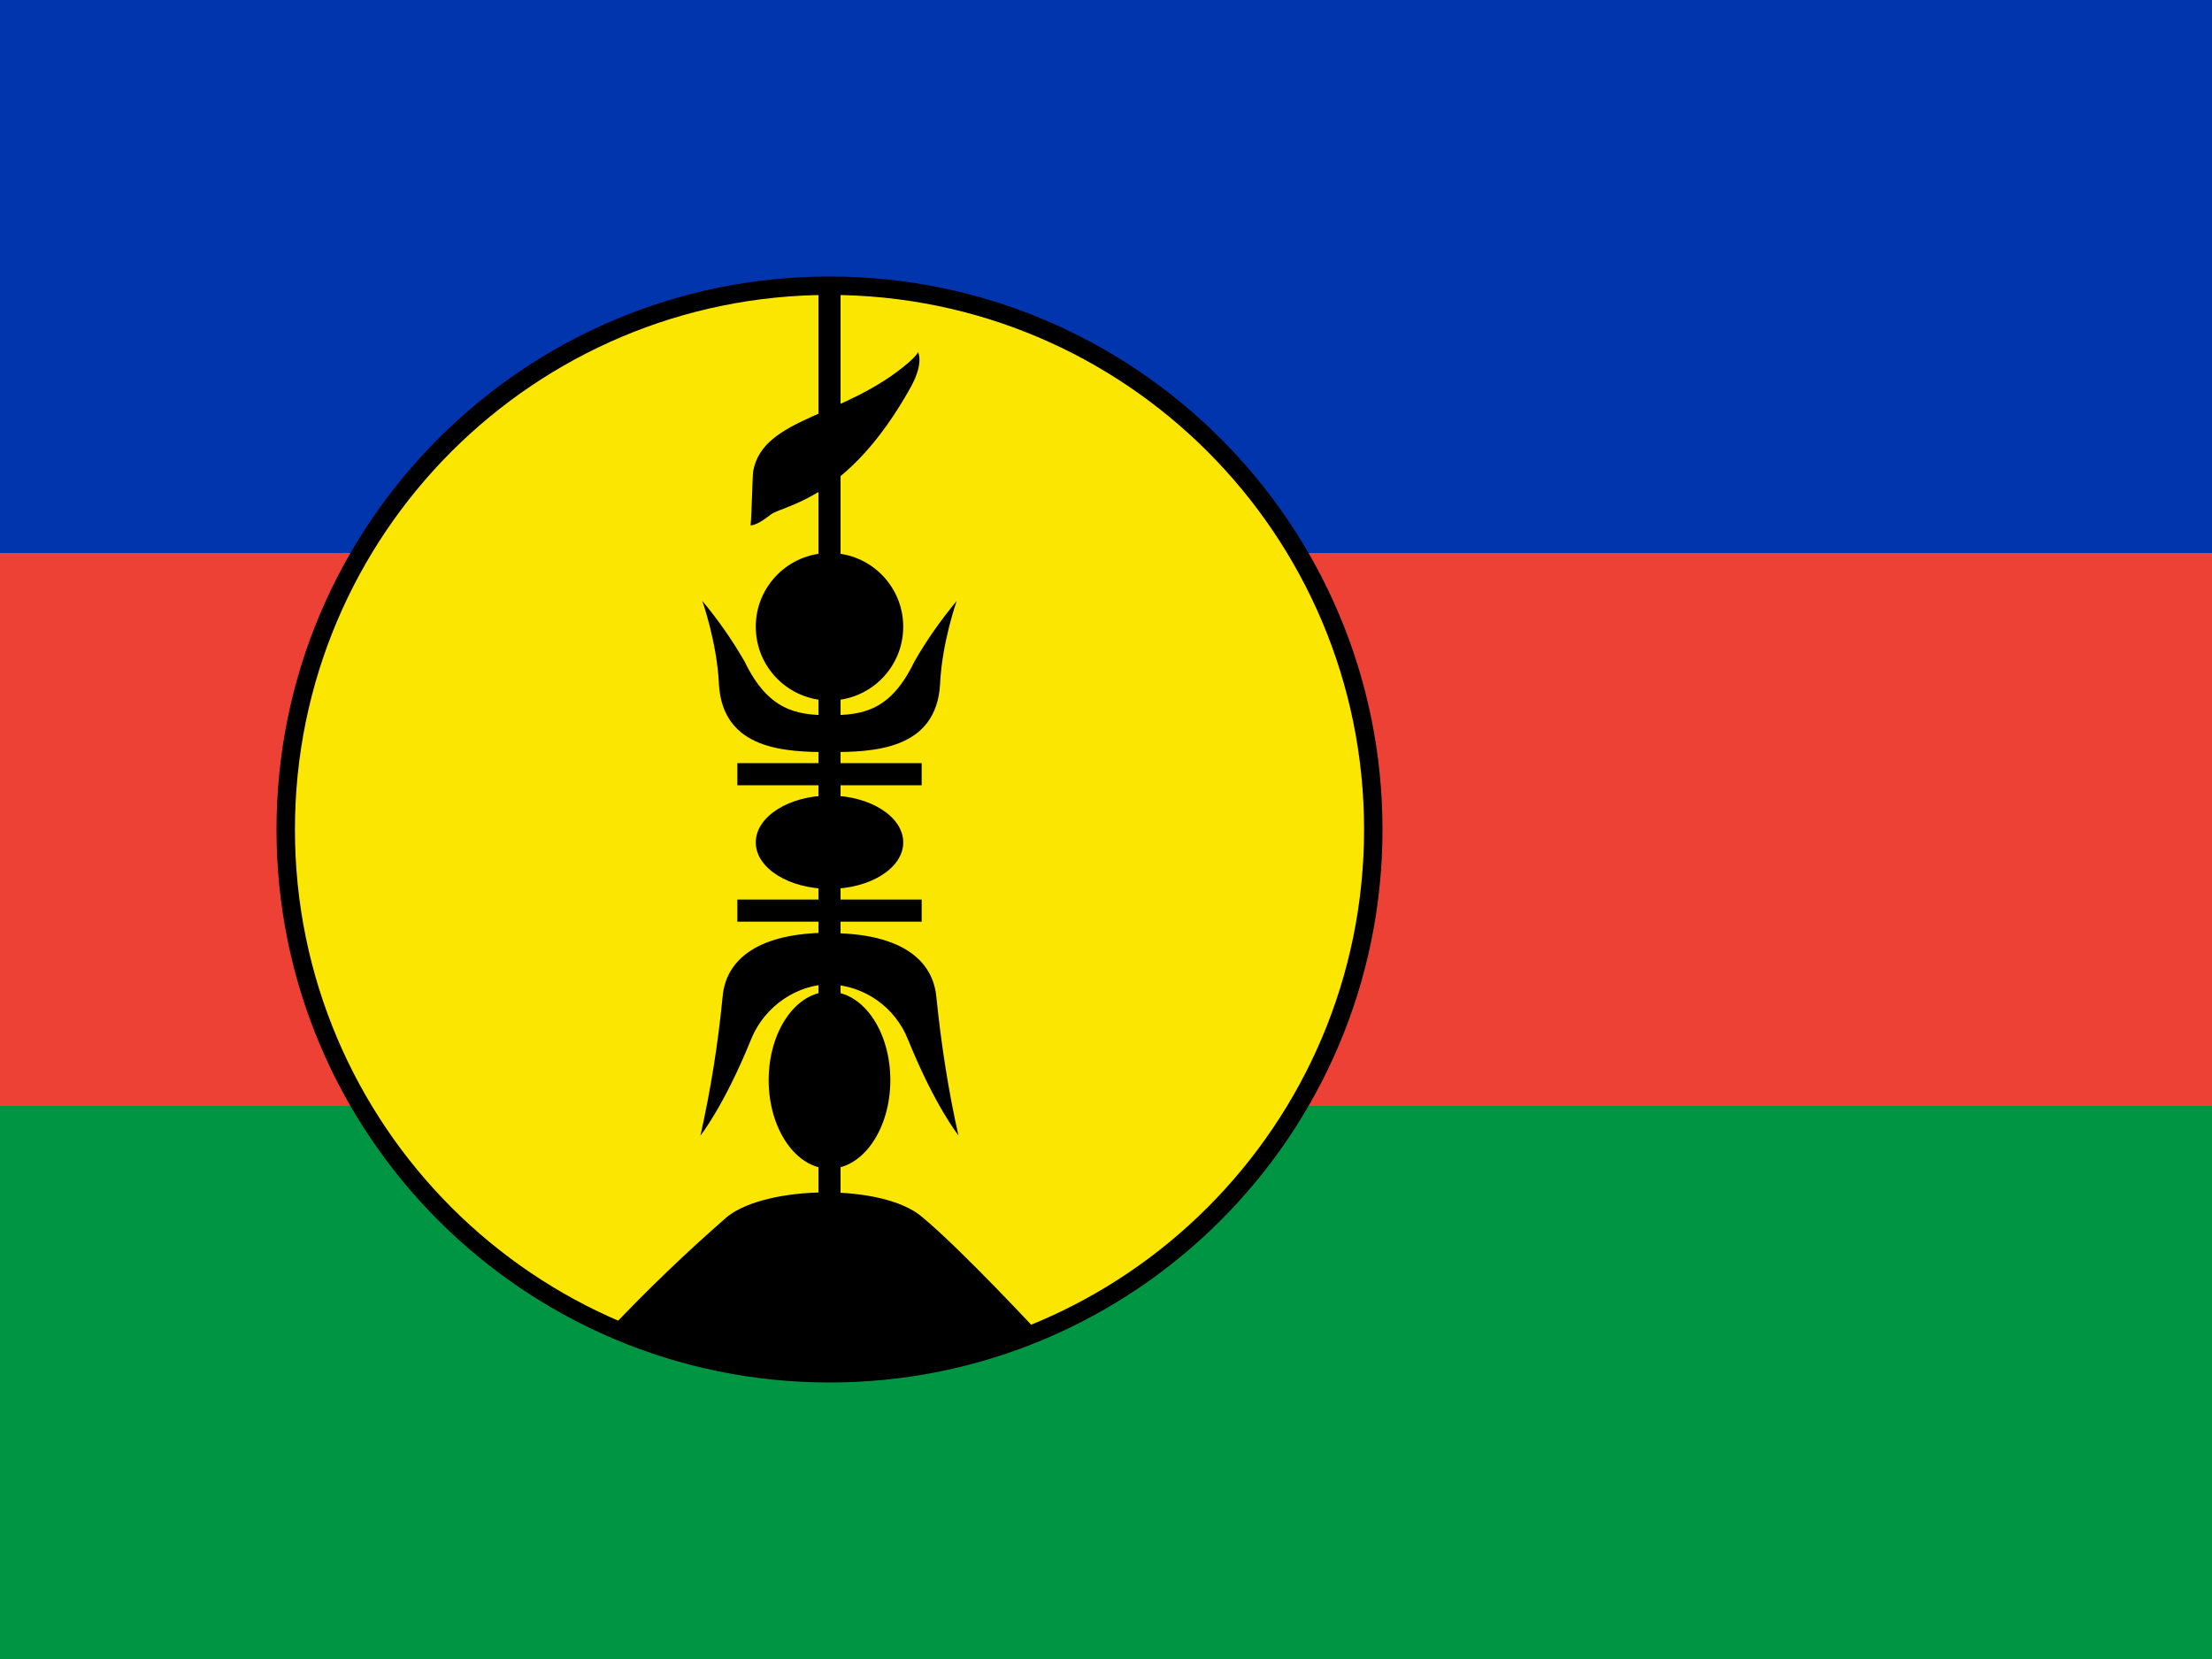
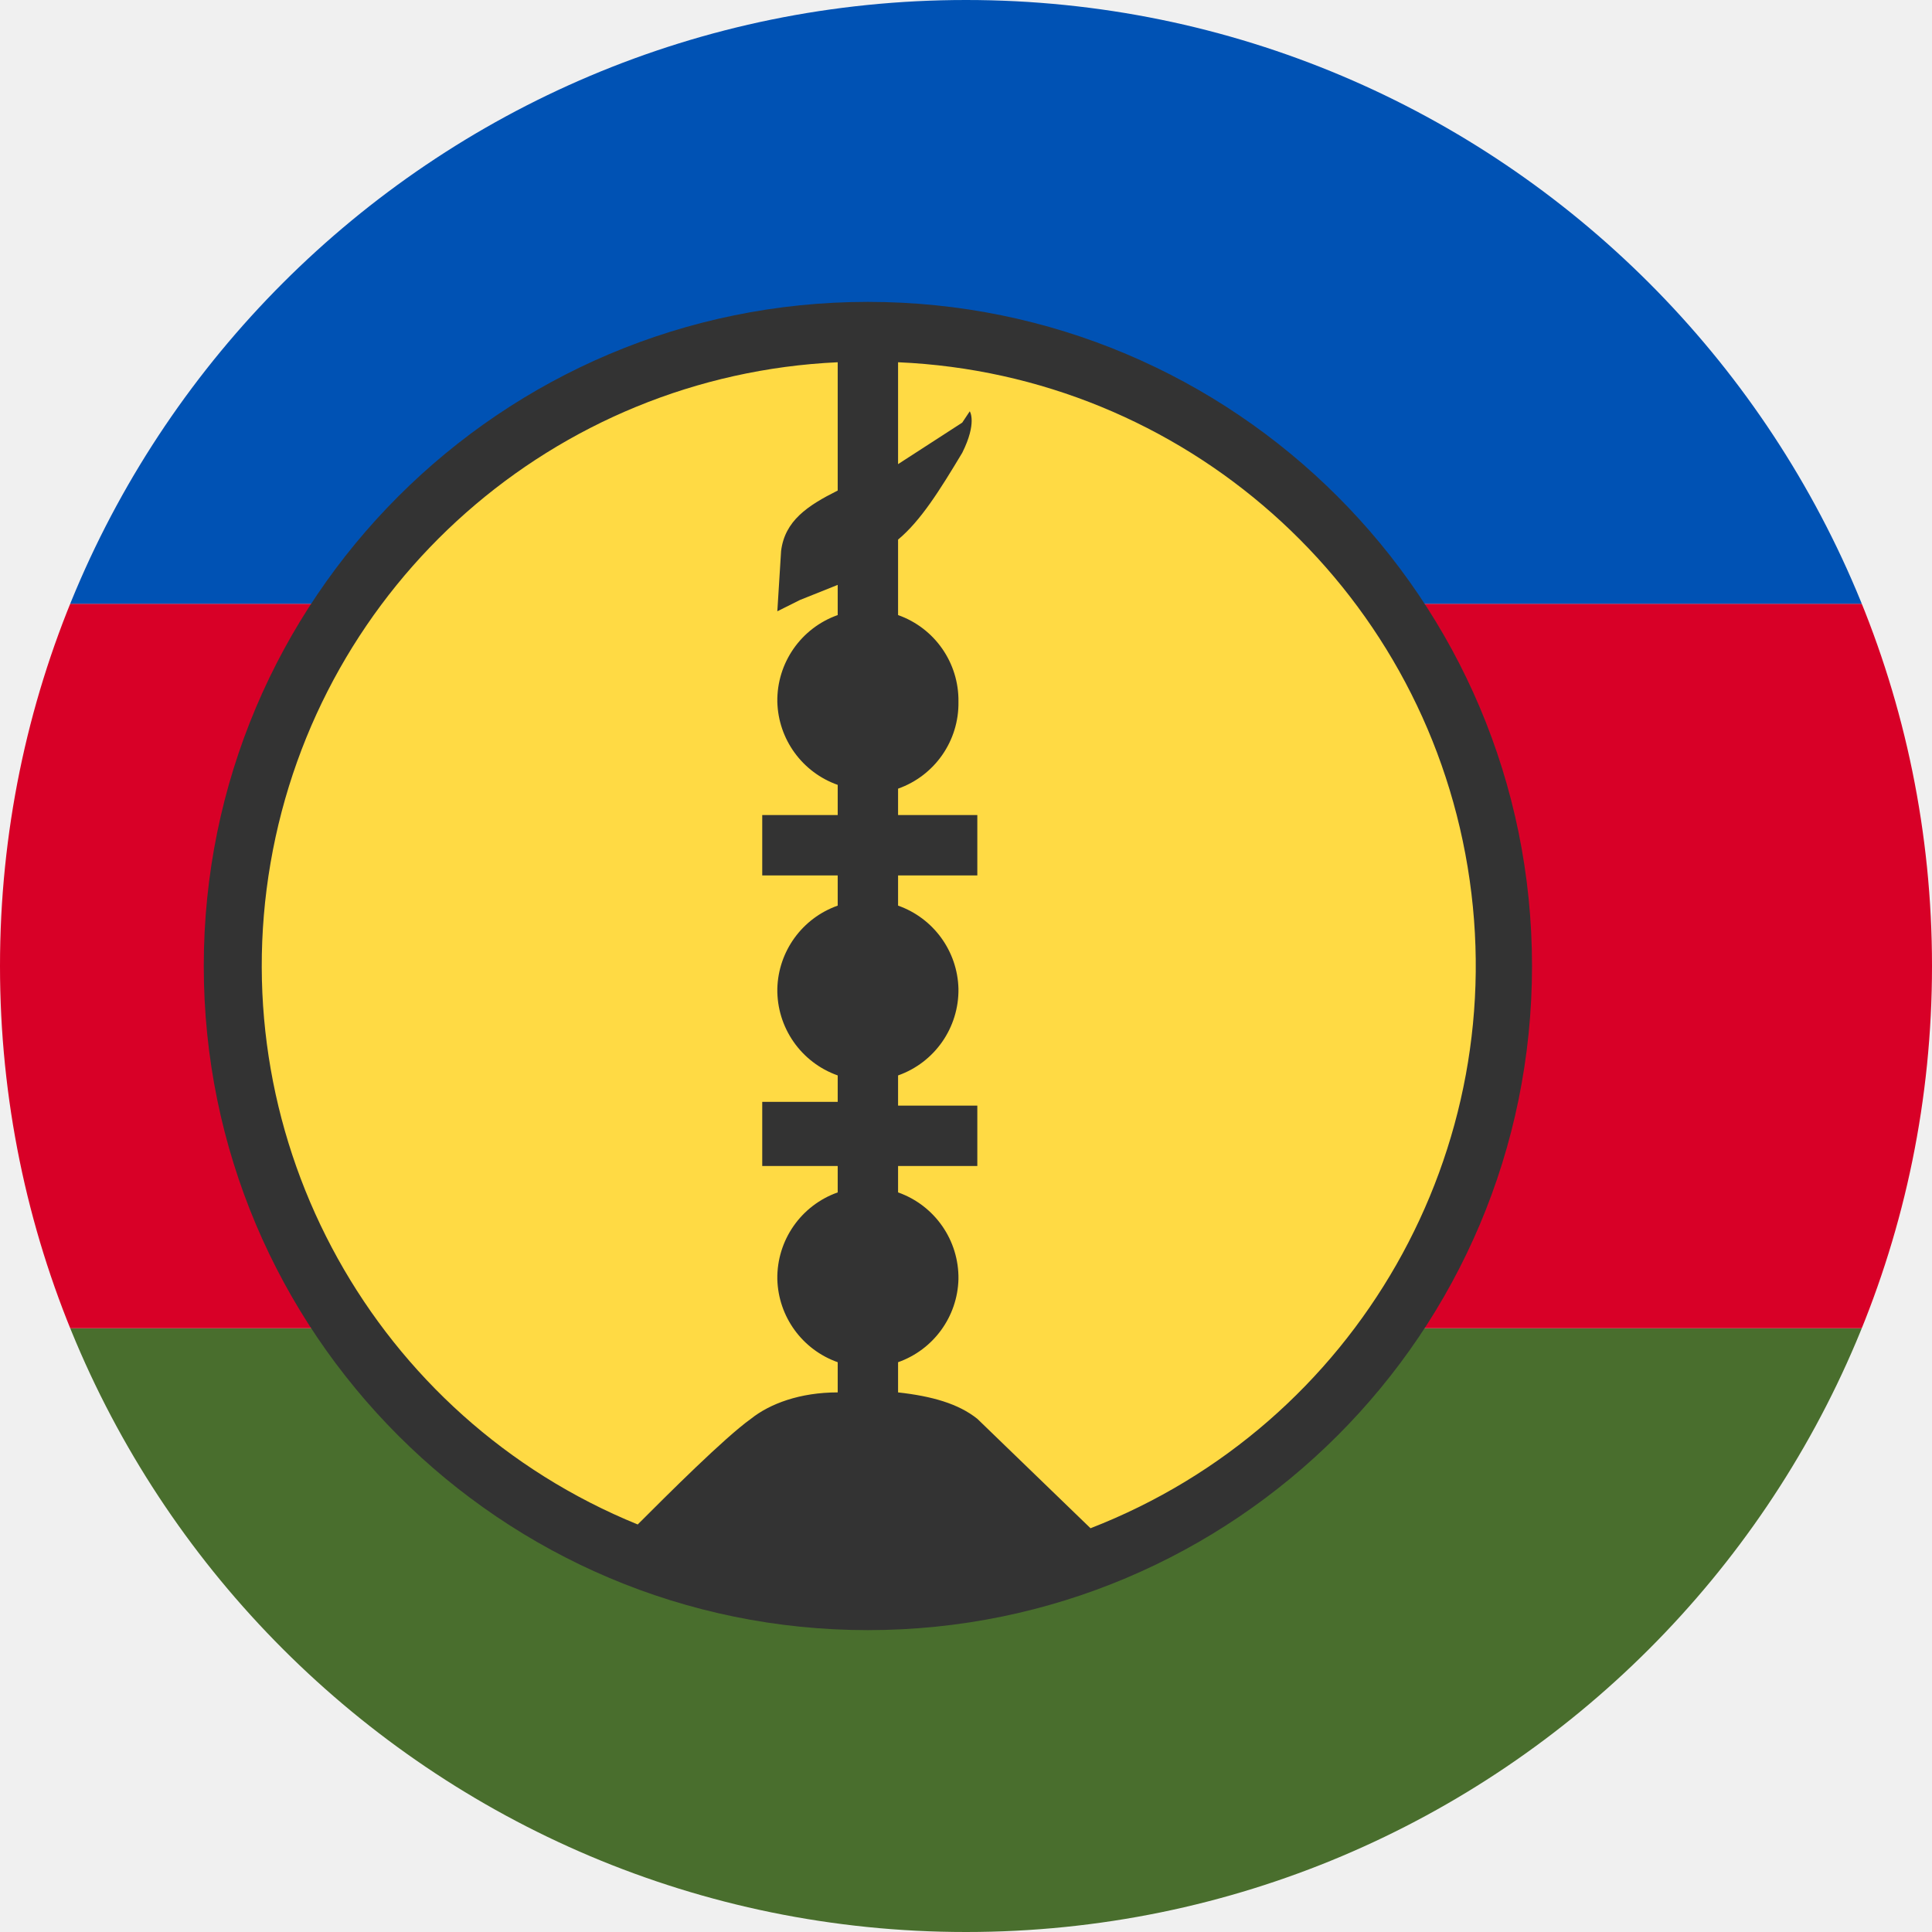
- <svg xmlns="http://www.w3.org/2000/svg" fill="none" viewBox="0 0 60 45">
-   <g clip-path="url(#a)">
-     <path fill="#009543" d="M0 0h60v45H0Z" />
-     <path fill="#ed4135" d="M0 0h60v30H0Z" />
-     <path fill="#0035ad" d="M0 0h60v15H0Z" />
-     <path fill="#fae600" d="M22.5 37.25a14.75 14.75 0 1 0 0-29.5 14.75 14.75 0 0 0 0 29.5z" />
-     <path fill="#000" fill-rule="evenodd" d="M22.5 8a14.5 14.5 0 1 0 0 29 14.5 14.5 0 0 0 0-29Zm-15 14.5a15 15 0 1 1 30 0 15 15 0 0 1-30 0z" clip-rule="evenodd" />
-     <path fill="#000" d="M20 24.7h5zm0-3.7h5zm2.5-13.2V33z" />
-     <path fill="#000" fill-rule="evenodd" d="M22.2 20.7V7.8h.6v12.9H25v.6h-2.2v3.1H25v.6h-2.2v8h-.6v-8H20v-.6h2.2v-3.1H20v-.6z" clip-rule="evenodd" />
-     <path fill="#000" d="M16.56 36.04c6.01 2.46 11.66.16 11.66.16S26.09 33.9 25 33c-1.07-.9-4.2-.85-5.27 0a45.8 45.8 0 0 0-3.17 3.04zM22.5 31.7c.91 0 1.65-1.08 1.65-2.4 0-1.33-.74-2.4-1.65-2.4-.91 0-1.65 1.07-1.65 2.4 0 1.32.74 2.4 1.65 2.4zM22.5 24.11c1.1 0 2-.56 2-1.26s-.9-1.27-2-1.27-2 .57-2 1.27c0 .7.9 1.26 2 1.26zM22.5 19a2 2 0 1 0 0-4 2 2 0 0 0 0 4z" />
-     <path fill="#000" d="M24.9 9.55s.17.28-.19.94c-1.74 3.14-3.5 3.2-3.82 3.48-.38.3-.53.28-.53.28.03-.27.05-1.37.07-1.47.27-1.47 2.48-1.45 4.22-2.95.27-.24.25-.29.25-.29Zm-5.85 6.75s.4 1.13.45 2.25c.1 1.8 1.82 1.85 3 1.85v-1c-.9 0-1.66-.13-2.3-1.45a11.5 11.5 0 0 0-1.15-1.65zM19 30.8s.63-.78 1.37-2.6c.38-.95 1.3-1.5 2.13-1.5v-1.4c-1.9 0-2.81.7-2.9 1.74a30.86 30.86 0 0 1-.6 3.76zM25.95 16.3s-.4 1.13-.45 2.25c-.1 1.8-1.82 1.85-3 1.85v-1c.9 0 1.66-.12 2.3-1.45.33-.58.72-1.13 1.15-1.65zM26 30.8s-.63-.78-1.37-2.6a2.37 2.37 0 0 0-2.13-1.5v-1.39c1.9 0 2.81.7 2.9 1.75.13 1.26.32 2.51.6 3.75z" />
+ <svg xmlns="http://www.w3.org/2000/svg" width="512" height="512" viewBox="0 0 512 512">
+   <mask id="a">
+     <circle cx="256" cy="256" r="256" fill="#fff" />
+   </mask>
+   <g mask="url(#a)">
+     <path fill="#496e2d" d="M0 352h512v160H0z" />
+     <path fill="#d80027" d="M0 160h512v192H0z" />
+     <path fill="#0052b4" d="M0 0h512v160H0z" />
+     <path fill="#ffda44" d="M398 256a168 168 0 1 1-336 0 168 168 0 0 1 336 0z" />
+     <path fill="#333" d="M230 80a176 176 0 1 0 0 352 176 176 0 0 0 0-352zm-8 16v34c-8 4-14 8-15 16l-1 16 6-3 10-4v8a24 24 0 0 0-16 23 24 24 0 0 0 16 22v8h-20v16h20v8a24 24 0 0 0-16 22 24 24 0 0 0 16 23v7h-20v17h20v7a24 24 0 0 0-16 23 24 24 0 0 0 16 22v8c-10 0-18 3-23 7-7 5-22 20-30 28a160 160 0 0 1 53-308zm16 0a160 160 0 0 1 51 309l-30-29c-5-4-12-6-21-7v-8a24 24 0 0 0 16-22 24 24 0 0 0-16-23v-7h21v-16h-21v-8a24 24 0 0 0 16-23 24 24 0 0 0-16-22v-8h21v-16h-21v-7a24 24 0 0 0 16-23 24 24 0 0 0-16-23v-20c6-5 11-13 17-23 4-8 2-11 2-11l-2 3-17 11V96z" />
  </g>
-   <defs>
-     <clipPath id="a">
-       <path fill="#fff" d="M0 0h60v45H0z" />
-     </clipPath>
-   </defs>
</svg>
